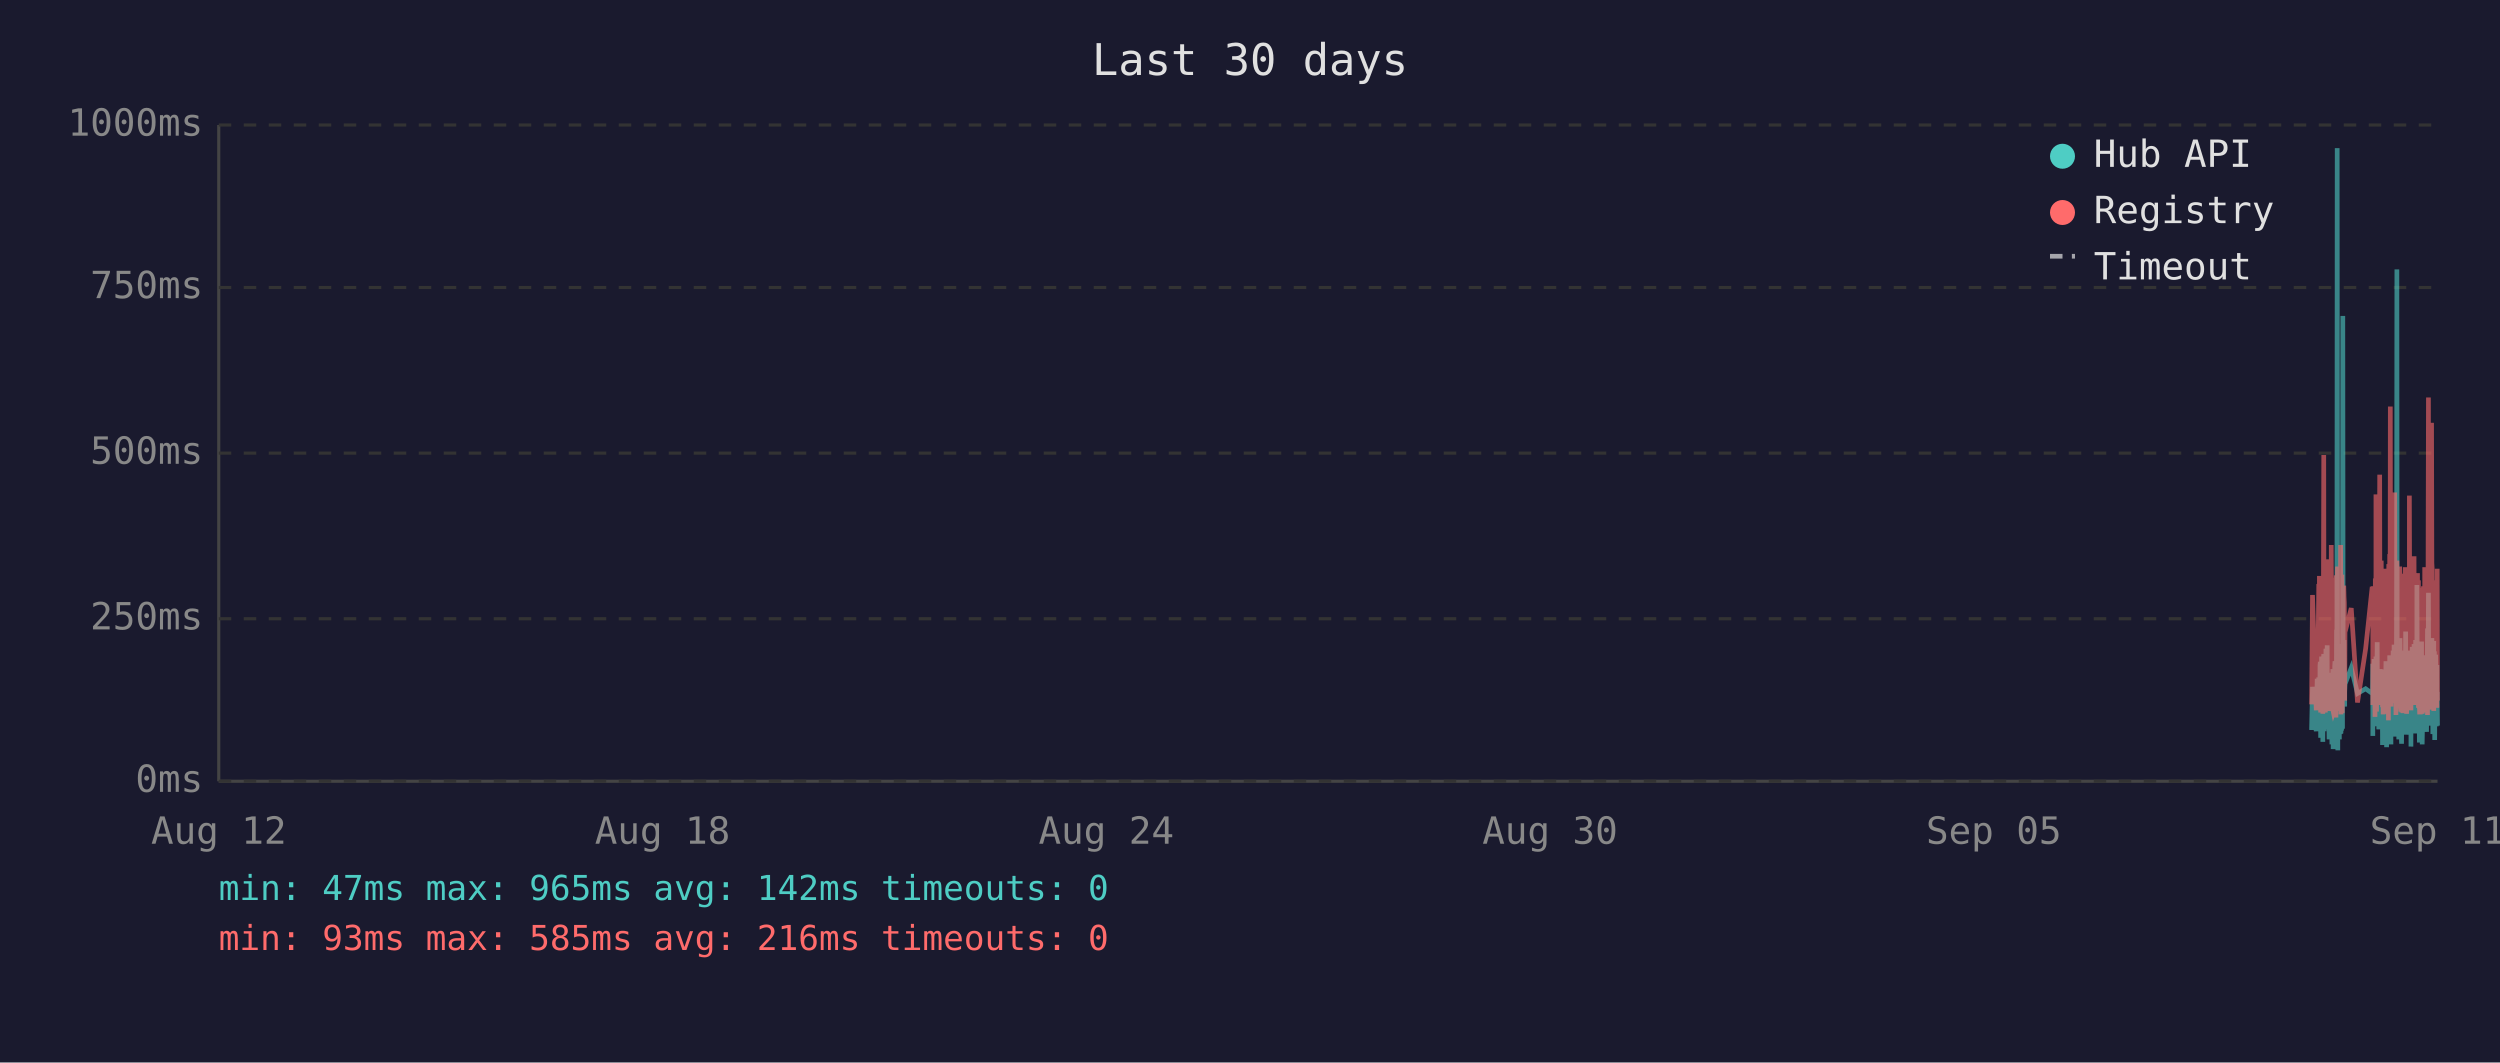
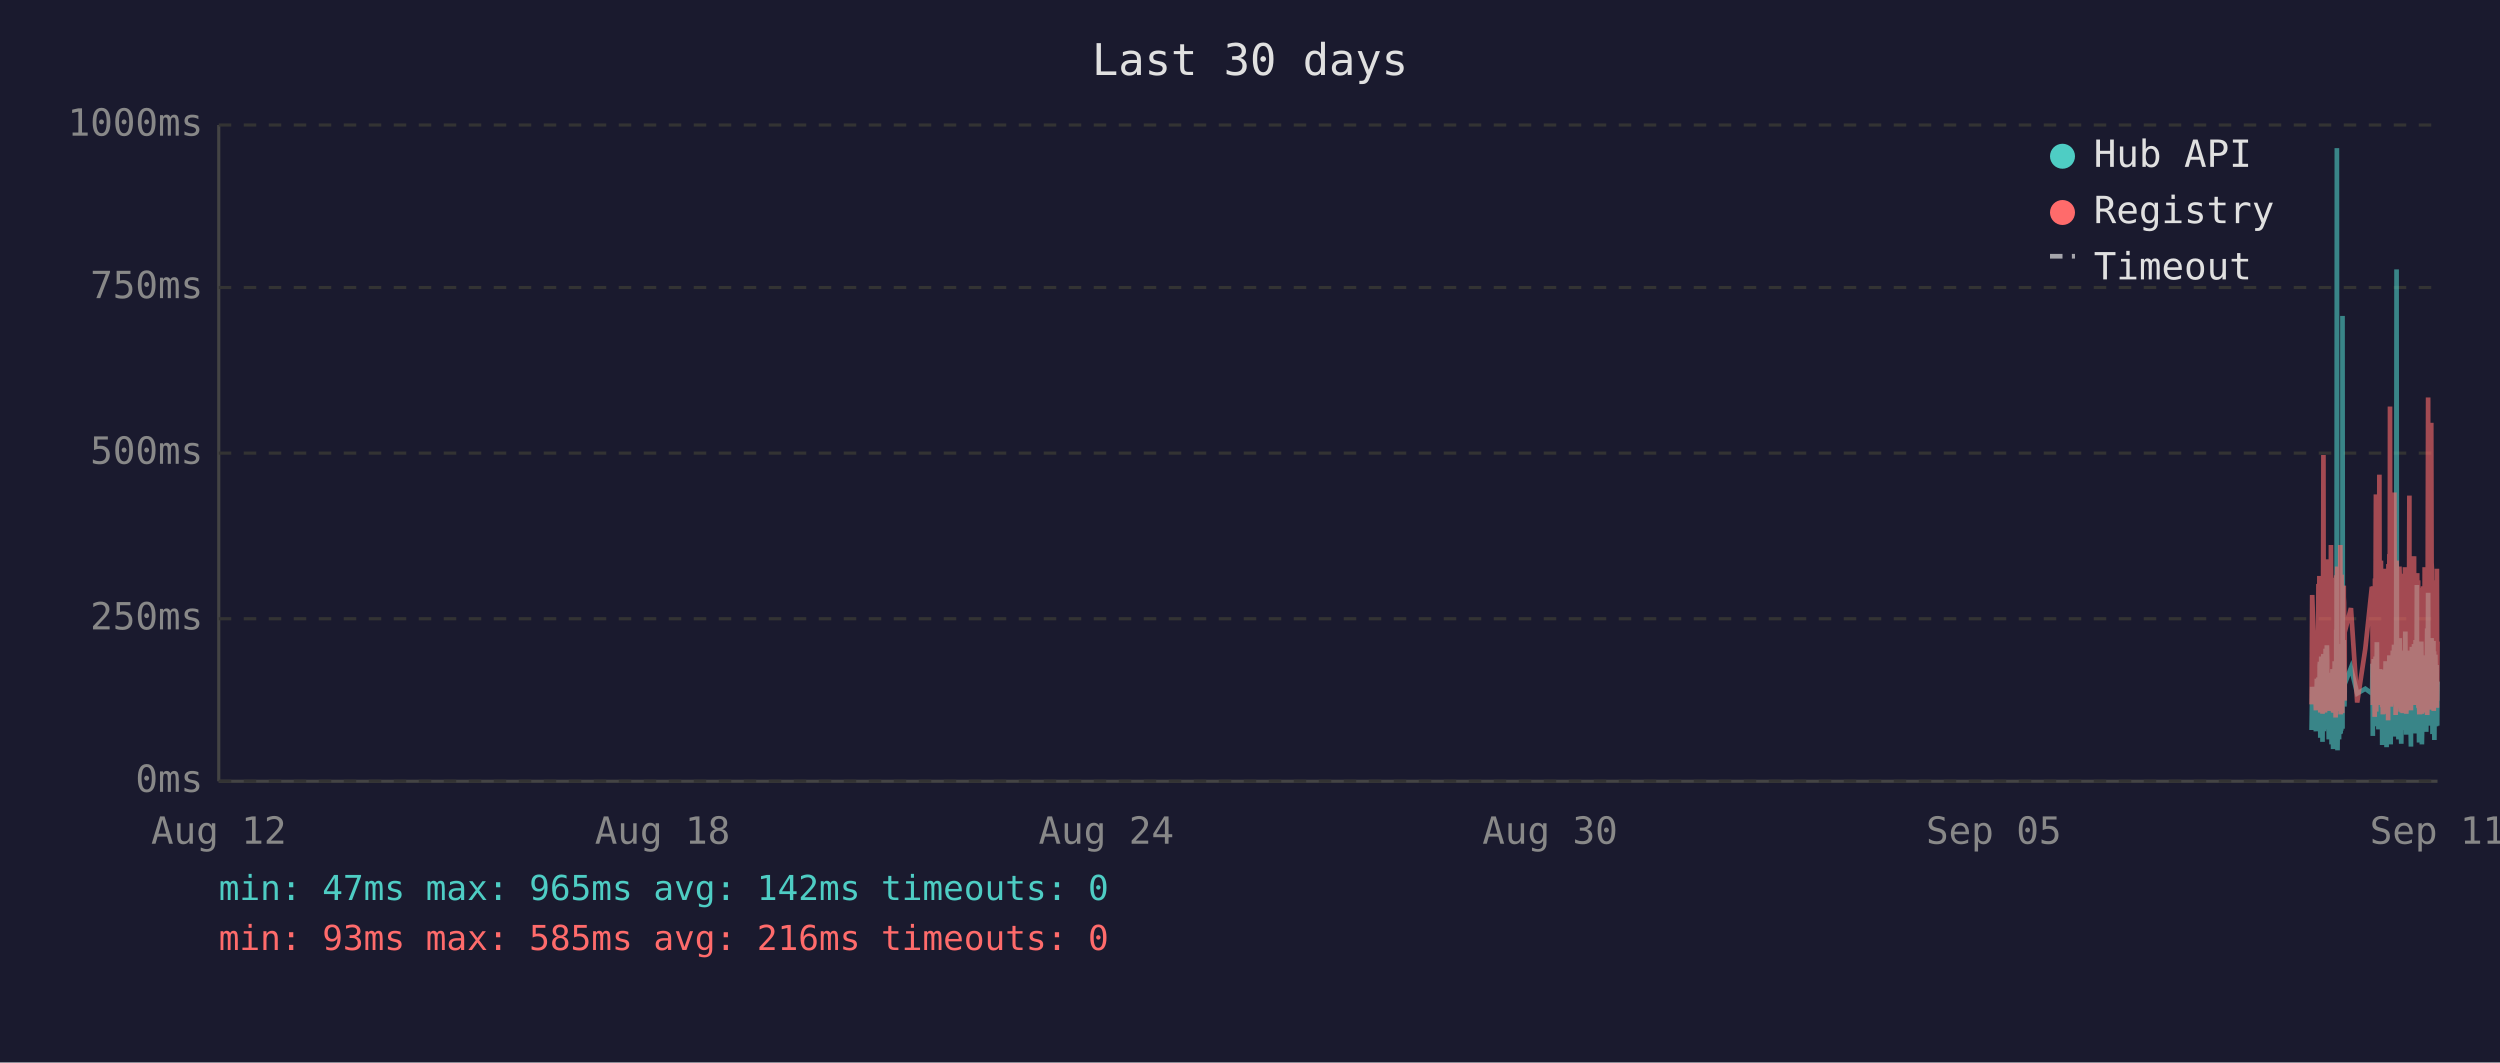
<svg xmlns="http://www.w3.org/2000/svg" viewBox="0 0 800 340" font-family="monospace" font-size="12">
  <rect width="800" height="340" fill="#1a1a2e" />
  <text x="400" y="24" fill="#e0e0e0" font-size="14" text-anchor="middle">Last 30 days</text>
  <line x1="70" y1="40" x2="70" y2="250" stroke="#444" stroke-width="1" />
  <line x1="70" y1="250" x2="780" y2="250" stroke="#444" stroke-width="1" />
  <line x1="70" y1="250" x2="780" y2="250" stroke="#333" stroke-width="1" stroke-dasharray="4" />
  <text x="65" y="250" fill="#888" text-anchor="end" dominant-baseline="middle">0ms</text>
  <line x1="70" y1="198" x2="780" y2="198" stroke="#333" stroke-width="1" stroke-dasharray="4" />
  <text x="65" y="198" fill="#888" text-anchor="end" dominant-baseline="middle">250ms</text>
  <line x1="70" y1="145" x2="780" y2="145" stroke="#333" stroke-width="1" stroke-dasharray="4" />
  <text x="65" y="145" fill="#888" text-anchor="end" dominant-baseline="middle">500ms</text>
  <line x1="70" y1="92" x2="780" y2="92" stroke="#333" stroke-width="1" stroke-dasharray="4" />
  <text x="65" y="92" fill="#888" text-anchor="end" dominant-baseline="middle">750ms</text>
  <line x1="70" y1="40" x2="780" y2="40" stroke="#333" stroke-width="1" stroke-dasharray="4" />
  <text x="65" y="40" fill="#888" text-anchor="end" dominant-baseline="middle">1000ms</text>
  <text x="70" y="270" fill="#888" text-anchor="middle">Aug 12</text>
  <text x="212" y="270" fill="#888" text-anchor="middle">Aug 18</text>
  <text x="354" y="270" fill="#888" text-anchor="middle">Aug 24</text>
  <text x="496" y="270" fill="#888" text-anchor="middle">Aug 30</text>
  <text x="638" y="270" fill="#888" text-anchor="middle">Sep 05</text>
  <text x="780" y="270" fill="#888" text-anchor="middle">Sep 11</text>
-   <polyline points="739.7,233.6 740.0,219.8 741.2,234.0 741.5,217.2 741.6,223.3 742.0,216.8 742.1,222.3 742.2,224.2 742.2,225.0 742.3,233.6 742.4,213.0 742.5,211.8 742.6,236.1 742.6,235.1 742.7,223.8 742.7,221.2 742.8,222.3 742.9,210.1 743.0,223.3 743.1,234.7 743.2,220.6 743.2,218.9 743.3,237.4 743.4,223.1 743.5,210.9 743.6,209.3 743.7,234.0 743.7,217.0 743.8,214.3 743.9,230.9 744.0,233.4 744.1,220.6 744.1,221.2 744.2,220.6 744.2,215.8 744.3,207.6 744.4,216.6 744.5,213.9 744.6,218.9 744.7,206.5 744.7,211.4 744.8,228.4 744.9,226.1 745.0,220.2 745.1,221.2 745.1,221.9 745.2,228.8 745.3,236.6 745.4,221.9 745.5,215.3 745.6,231.1 745.6,221.9 745.7,221.2 745.8,218.7 745.9,234.7 746.0,221.2 746.1,218.1 746.1,223.1 746.2,238.2 746.3,220.8 746.4,224.8 746.5,214.1 746.6,232.6 746.6,239.7 746.7,237.6 746.8,232.6 746.9,219.1 747.0,219.8 747.1,217.2 747.1,213.2 747.2,211.6 747.3,220.2 747.4,216.6 747.5,222.5 747.5,234.7 747.6,229.4 747.6,225.6 747.7,201.5 747.8,223.8 747.9,47.4 748.0,196.0 748.1,240.1 748.1,231.1 748.2,221.0 748.3,225.0 748.4,217.9 748.5,212.8 748.6,236.6 748.6,222.7 748.7,222.9 748.8,221.0 748.9,234.9 749.0,209.0 749.1,234.7 749.1,213.5 749.2,206.1 749.3,233.8 749.4,220.2 749.5,230.7 749.5,223.8 749.6,233.2 749.7,101.1 749.8,207.2 749.9,217.9 750.0,218.9 750.0,224.4 750.1,204.8 750.2,216.6 750.3,226.1 750.3,221.2 750.4,218.9 752.4,213.7 754.4,221.9 757.0,220.4 759.1,221.9 759.2,221.0 759.3,212.4 759.3,235.5 759.4,214.1 759.5,215.3 759.6,214.3 759.7,210.9 759.8,219.5 759.8,221.0 759.9,222.9 760.0,232.4 760.1,217.4 760.2,231.1 760.3,210.1 760.3,216.0 760.4,232.2 760.5,226.1 760.6,216.2 760.7,205.5 760.8,230.3 760.8,217.4 760.9,224.4 761.0,232.2 761.1,215.8 761.2,233.4 761.3,214.5 761.4,219.3 761.5,221.9 761.6,227.3 761.7,214.1 761.8,222.9 761.8,215.6 761.9,218.3 762.0,220.0 762.1,215.1 762.2,230.1 762.2,214.3 762.3,215.8 762.4,238.4 762.5,223.8 762.6,238.0 762.7,222.1 762.7,222.1 762.8,230.5 762.9,220.2 763.0,216.8 763.1,225.6 763.2,236.1 763.2,221.9 763.3,216.8 763.4,220.6 763.5,211.6 763.6,216.6 763.7,233.8 763.7,239.1 763.8,234.9 763.9,227.3 764.0,229.4 764.1,211.6 764.2,215.1 764.2,215.8 764.3,236.1 764.3,235.3 764.4,221.7 764.5,216.8 764.6,233.8 764.7,209.7 764.7,223.8 764.8,222.7 764.9,216.6 765.0,229.4 765.1,238.2 765.1,229.6 765.2,220.4 765.3,214.5 765.4,220.4 765.5,229.8 765.6,221.2 765.6,219.3 765.7,217.4 765.8,208.2 765.9,218.5 766.0,208.2 766.1,218.9 766.1,206.3 766.2,235.7 766.3,212.2 766.4,213.9 766.5,219.8 766.6,218.7 766.6,233.0 766.7,219.3 766.8,226.1 766.9,197.1 767.0,86.2 767.1,216.0 767.1,233.8 767.2,208.2 767.3,213.0 767.4,210.3 767.5,223.3 767.6,236.6 767.6,217.9 767.7,205.9 767.8,216.4 767.9,216.4 768.0,204.2 768.1,216.4 768.1,219.8 768.2,213.7 768.2,231.7 768.3,223.1 768.4,234.9 768.5,238.0 768.6,228.2 768.6,231.5 768.7,222.1 768.8,222.1 768.9,233.6 769.0,219.5 769.1,208.2 769.1,225.8 769.2,212.8 769.3,221.0 769.4,233.2 769.5,224.4 769.5,231.5 769.6,216.0 769.7,218.9 769.8,202.1 769.9,224.6 770.0,217.7 770.0,235.1 770.1,222.9 770.2,226.1 770.3,221.4 770.4,219.8 770.5,211.4 770.5,212.2 770.6,220.8 770.7,208.2 770.8,221.4 770.9,222.5 771.0,214.9 771.0,220.2 771.1,209.0 771.2,219.5 771.3,220.2 771.4,215.3 771.5,218.7 771.5,233.4 771.5,238.9 771.6,210.9 771.7,223.5 771.8,213.2 771.9,207.0 772.0,219.5 772.0,216.4 772.1,223.3 772.2,224.2 772.3,215.3 772.4,210.9 772.5,221.0 772.5,206.1 772.6,233.0 772.7,220.4 772.8,210.7 772.9,220.2 773.0,234.7 773.0,204.8 773.1,219.1 773.2,228.6 773.3,214.3 773.4,222.3 773.4,187.2 773.5,208.6 773.6,221.2 773.7,207.4 773.8,220.6 773.9,221.4 773.9,228.4 774.0,223.5 774.1,226.5 774.2,237.6 774.2,221.4 774.3,234.2 774.4,220.8 774.4,214.9 774.5,234.5 774.6,217.0 774.7,227.1 774.8,221.7 774.9,205.3 774.9,215.6 775.0,226.5 775.1,238.2 775.2,232.6 775.3,223.3 775.4,216.8 775.4,234.0 775.5,225.4 775.6,218.1 775.7,209.9 775.8,218.3 775.9,225.6 775.9,209.7 776.0,211.6 776.1,224.0 776.2,219.1 776.2,221.4 776.3,223.8 776.4,233.4 776.4,226.7 776.5,234.2 776.6,222.9 776.7,213.0 776.8,201.1 776.8,229.2 776.9,220.8 777.0,215.8 777.1,189.7 777.2,223.5 777.3,208.8 777.3,223.3 777.4,217.7 777.5,207.8 777.6,218.1 777.7,213.9 777.8,212.0 777.8,218.9 777.9,218.3 778.0,232.2 778.1,206.3 778.2,204.2 778.3,218.5 778.3,230.9 778.4,218.3 778.5,234.9 778.6,229.8 778.7,215.3 778.8,205.1 778.8,232.6 778.9,231.1 779.0,208.4 779.1,236.8 779.2,218.9 779.3,228.6 779.3,228.4 779.4,209.5 779.5,217.0 779.6,232.4 779.7,230.1 779.8,212.8 779.8,223.8 779.9,221.4 780.0,232.2" fill="none" stroke="#4ecdc4" stroke-width="1.5" opacity="0.6" />
-   <polyline points="739.7,225.4 740.0,190.4 741.2,227.3 741.5,201.7 741.6,226.5 742.0,187.6 742.1,187.6 742.2,215.8 742.2,184.3 742.3,224.6 742.4,206.3 742.5,192.5 742.6,228.0 742.6,225.8 742.7,209.0 742.7,204.0 742.8,209.0 742.9,196.2 743.0,224.4 743.1,225.8 743.2,206.1 743.2,204.2 743.3,228.4 743.4,222.3 743.5,186.0 743.6,145.6 743.7,226.3 743.7,215.1 743.8,226.3 743.9,224.2 744.0,226.5 744.1,228.0 744.1,228.0 744.2,206.5 744.2,198.1 744.3,181.3 744.4,193.1 744.5,199.4 744.6,181.1 744.7,201.1 744.7,196.7 744.8,223.5 744.9,214.9 745.0,179.0 745.1,185.3 745.1,227.5 745.2,225.8 745.3,226.7 745.4,185.7 745.5,209.5 745.6,224.4 745.6,184.9 745.7,184.5 745.8,206.3 745.9,225.0 746.0,174.4 746.1,200.7 746.1,185.3 746.2,226.5 746.3,186.4 746.4,222.7 746.5,190.8 746.6,216.6 746.6,227.5 746.7,228.0 746.8,227.7 746.9,186.6 747.0,210.5 747.1,200.2 747.1,200.4 747.2,198.1 747.3,206.1 747.4,190.4 747.5,184.9 747.5,229.6 747.6,217.7 747.6,184.1 747.7,188.3 747.8,216.6 747.9,187.8 748.0,181.3 748.1,227.5 748.1,225.6 748.2,207.4 748.3,226.5 748.4,201.3 748.5,193.9 748.6,226.9 748.6,184.1 748.7,209.0 748.8,185.5 748.9,225.8 749.0,174.4 749.1,228.6 749.1,192.7 749.2,197.5 749.3,224.0 749.4,183.9 749.5,225.0 749.5,228.2 749.6,216.0 749.7,209.9 749.8,192.2 749.9,193.3 750.0,221.7 750.0,187.4 750.1,191.0 750.2,192.9 750.3,217.2 750.3,224.2 750.4,202.3 752.4,194.6 754.4,224.8 757.0,207.6 759.1,187.8 759.2,188.7 759.3,201.7 759.3,225.6 759.4,191.0 759.5,187.6 759.6,190.8 759.7,190.6 759.8,208.8 759.8,210.5 759.9,216.0 760.0,229.4 760.1,185.1 760.2,218.7 760.3,182.8 760.3,158.2 760.4,221.7 760.5,227.7 760.6,191.8 760.7,178.8 760.8,225.4 760.8,203.0 760.9,219.5 761.0,219.3 761.1,205.3 761.2,225.6 761.3,182.0 761.4,181.3 761.5,151.9 761.6,218.5 761.7,189.1 761.8,208.0 761.8,207.4 761.9,210.1 762.0,179.4 762.1,202.1 762.2,224.2 762.2,194.3 762.3,189.9 762.4,226.3 762.5,196.4 762.6,228.6 762.7,206.5 762.7,217.4 762.8,224.4 762.9,182.0 763.0,191.4 763.1,228.4 763.2,225.4 763.2,225.2 763.3,187.6 763.4,184.7 763.5,196.7 763.6,204.0 763.7,223.8 763.7,224.4 763.8,226.9 763.9,215.6 764.0,216.8 764.1,210.1 764.2,208.2 764.2,205.9 764.3,230.5 764.3,228.4 764.4,180.5 764.5,186.4 764.6,223.8 764.7,177.3 764.7,184.7 764.8,225.8 764.9,130.1 765.0,217.2 765.1,226.1 765.1,224.8 765.2,181.8 765.3,190.8 765.4,201.7 765.5,225.0 765.6,221.0 765.6,183.4 765.7,192.7 765.8,199.2 765.9,184.9 766.0,182.2 766.1,183.9 766.1,178.4 766.2,224.2 766.3,157.6 766.4,197.7 766.5,208.6 766.6,184.5 766.6,214.1 766.7,228.8 766.8,206.5 766.9,194.6 767.0,179.4 767.1,186.6 767.1,221.9 767.2,214.1 767.3,203.6 767.4,197.3 767.5,208.8 767.6,225.2 767.6,190.6 767.7,194.6 767.8,189.5 767.9,181.3 768.0,184.5 768.1,191.4 768.1,188.1 768.2,192.7 768.2,226.1 768.3,227.7 768.4,225.0 768.5,223.5 768.6,215.3 768.6,228.0 768.7,215.1 768.8,184.5 768.9,215.3 769.0,228.2 769.1,197.3 769.1,184.3 769.2,224.4 769.3,183.6 769.4,225.6 769.5,185.3 769.5,224.8 769.6,226.3 769.7,181.5 769.8,190.8 769.9,213.5 770.0,189.7 770.0,225.0 770.1,228.4 770.2,226.3 770.3,217.7 770.4,203.4 770.5,199.6 770.5,194.8 770.6,185.3 770.7,199.4 770.8,188.9 770.9,215.1 771.0,190.6 771.0,158.6 771.1,192.7 771.2,187.8 771.3,207.8 771.4,195.0 771.5,184.1 771.5,216.0 771.5,227.3 771.6,183.6 771.7,223.8 771.8,194.3 771.9,182.8 772.0,185.1 772.0,202.3 772.1,204.4 772.2,220.6 772.3,189.3 772.4,207.8 772.5,181.3 772.5,178.0 772.6,223.3 772.7,183.4 772.8,191.6 772.9,204.0 773.0,225.6 773.0,195.8 773.1,210.1 773.2,222.9 773.3,189.1 773.4,207.0 773.4,191.2 773.5,197.5 773.6,183.4 773.7,197.9 773.8,193.5 773.9,185.7 773.9,226.5 774.0,225.4 774.1,210.9 774.2,226.7 774.2,225.2 774.3,228.6 774.4,210.1 774.4,193.1 774.5,228.6 774.6,214.7 774.7,214.9 774.8,214.5 774.9,188.1 774.9,191.4 775.0,226.3 775.1,228.4 775.2,223.8 775.3,211.4 775.4,216.8 775.4,226.5 775.5,187.6 775.6,203.4 775.7,226.5 775.8,191.2 775.9,217.0 775.9,181.5 776.0,196.2 776.1,228.0 776.2,191.8 776.2,225.8 776.3,225.8 776.4,227.5 776.4,218.3 776.5,227.7 776.6,183.9 776.7,190.6 776.8,228.8 776.8,222.9 776.9,223.8 777.0,170.4 777.1,127.2 777.2,196.0 777.3,199.6 777.3,227.1 777.4,188.9 777.5,191.6 777.6,209.0 777.7,192.5 777.8,188.5 777.8,182.2 777.9,209.0 778.0,225.6 778.1,135.3 778.2,180.1 778.3,182.0 778.3,225.2 778.4,185.7 778.5,223.8 778.6,225.8 778.7,189.1 778.8,207.0 778.8,227.5 778.9,216.0 779.0,197.1 779.1,222.5 779.2,214.5 779.3,217.2 779.3,223.8 779.4,189.5 779.5,186.8 779.6,223.5 779.7,223.3 779.8,189.9 779.8,226.5 779.9,182.0 780.0,224.2" fill="none" stroke="#ff6b6b" stroke-width="1.5" opacity="0.6" />
+   <polyline points="739.7,233.6 739.9,219.8 741.1,234.0 741.4,217.2 741.6,223.3 741.9,216.8 742.0,222.3 742.1,224.2 742.2,225.0 742.2,233.6 742.3,213.0 742.4,211.8 742.5,236.1 742.5,235.1 742.6,223.8 742.7,221.2 742.7,222.3 742.8,210.1 742.9,223.3 743.0,234.7 743.1,220.6 743.2,218.9 743.2,237.4 743.3,223.1 743.4,210.9 743.5,209.3 743.6,234.0 743.7,217.0 743.7,214.3 743.8,230.9 743.9,233.4 744.0,220.6 744.0,221.2 744.1,220.6 744.2,215.8 744.2,207.6 744.3,216.6 744.4,213.9 744.5,218.9 744.6,206.5 744.7,211.4 744.7,228.4 744.8,226.1 744.9,220.2 745.0,221.2 745.1,221.9 745.1,228.8 745.2,236.6 745.3,221.9 745.4,215.3 745.5,231.1 745.6,221.9 745.6,221.2 745.7,218.7 745.8,234.7 745.9,221.2 746.0,218.1 746.1,223.1 746.1,238.2 746.2,220.8 746.3,224.8 746.4,214.1 746.5,232.6 746.6,239.7 746.6,237.6 746.7,232.6 746.8,219.1 746.9,219.8 747.0,217.2 747.1,213.2 747.1,211.6 747.2,220.2 747.3,216.6 747.4,222.5 747.4,234.7 747.5,229.4 747.6,225.6 747.6,201.5 747.7,223.8 747.8,47.4 747.9,196.0 748.0,240.1 748.1,231.1 748.1,221.0 748.2,225.0 748.3,217.9 748.4,212.8 748.5,236.6 748.6,222.7 748.6,222.9 748.7,221.0 748.8,234.9 748.9,209.0 749.0,234.7 749.1,213.5 749.1,206.1 749.2,233.8 749.3,220.2 749.4,230.7 749.5,223.8 749.6,233.2 749.6,101.1 749.7,207.2 749.8,217.9 749.9,218.9 750.0,224.4 750.0,204.8 750.1,216.6 750.2,226.1 750.3,221.2 750.3,218.9 752.3,213.7 754.3,221.9 756.9,220.4 759.0,221.9 759.1,221.0 759.2,212.4 759.3,235.5 759.3,214.1 759.4,215.3 759.5,214.3 759.6,210.9 759.7,219.5 759.8,221.0 759.8,222.9 759.9,232.4 760.0,217.4 760.1,231.1 760.2,210.1 760.3,216.0 760.3,232.2 760.4,226.1 760.5,216.2 760.6,205.5 760.7,230.3 760.8,217.4 760.8,224.4 760.9,232.2 761.0,215.8 761.1,233.4 761.2,214.5 761.3,219.3 761.4,221.9 761.5,227.3 761.6,214.1 761.7,222.9 761.7,215.6 761.8,218.3 761.9,220.0 762.0,215.1 762.1,230.1 762.2,214.3 762.2,215.8 762.3,238.4 762.4,223.8 762.5,238.0 762.6,222.1 762.7,222.1 762.7,230.5 762.8,220.2 762.9,216.8 763.0,225.6 763.1,236.1 763.2,221.9 763.2,216.8 763.3,220.6 763.4,211.6 763.5,216.6 763.6,233.8 763.7,239.1 763.7,234.9 763.8,227.3 763.9,229.4 764.0,211.6 764.1,215.1 764.2,215.8 764.2,236.1 764.2,235.3 764.3,221.7 764.4,216.8 764.5,233.8 764.6,209.7 764.7,223.8 764.7,222.7 764.8,216.6 764.9,229.4 765.0,238.2 765.1,229.6 765.2,220.4 765.2,214.5 765.3,220.4 765.4,229.8 765.5,221.2 765.6,219.3 765.6,217.4 765.7,208.2 765.8,218.5 765.9,208.2 766.0,218.9 766.1,206.3 766.1,235.7 766.2,212.2 766.3,213.9 766.4,219.8 766.5,218.7 766.6,233.0 766.6,219.3 766.7,226.1 766.8,197.1 766.9,86.2 767.0,216.0 767.1,233.8 767.1,208.2 767.2,213.0 767.3,210.3 767.4,223.3 767.5,236.6 767.6,217.9 767.6,205.9 767.7,216.4 767.8,216.4 767.9,204.2 768.0,216.4 768.1,219.8 768.1,213.7 768.1,231.7 768.2,223.1 768.3,234.9 768.4,238.0 768.5,228.2 768.6,231.5 768.6,222.1 768.7,222.1 768.8,233.6 768.9,219.5 769.0,208.2 769.1,225.8 769.1,212.8 769.2,221.0 769.3,233.2 769.4,224.4 769.5,231.5 769.5,216.0 769.6,218.9 769.7,202.1 769.8,224.6 769.9,217.7 770.0,235.1 770.0,222.9 770.1,226.1 770.2,221.4 770.3,219.8 770.4,211.4 770.5,212.2 770.5,220.8 770.6,208.2 770.7,221.4 770.8,222.5 770.9,214.9 771.0,220.2 771.0,209.0 771.1,219.5 771.2,220.2 771.3,215.3 771.4,218.7 771.4,233.4 771.5,238.9 771.5,210.9 771.6,223.5 771.7,213.2 771.8,207.0 771.9,219.5 772.0,216.4 772.0,223.3 772.1,224.2 772.2,215.3 772.3,210.9 772.4,221.0 772.5,206.1 772.5,233.0 772.6,220.4 772.7,210.7 772.8,220.2 772.9,234.7 773.0,204.8 773.0,219.1 773.1,228.6 773.2,214.3 773.3,222.3 773.4,187.2 773.4,208.6 773.5,221.2 773.6,207.4 773.7,220.6 773.8,221.4 773.9,228.4 773.9,223.5 774.0,226.5 774.1,237.6 774.1,221.4 774.2,234.2 774.3,220.8 774.4,214.9 774.4,234.5 774.5,217.0 774.6,227.1 774.7,221.7 774.8,205.3 774.9,215.6 774.9,226.5 775.0,238.2 775.1,232.6 775.2,223.3 775.3,216.8 775.4,234.0 775.4,225.4 775.5,218.1 775.6,209.9 775.7,218.3 775.8,225.6 775.9,209.7 775.9,211.6 776.0,224.0 776.1,219.1 776.1,221.4 776.2,223.8 776.3,233.4 776.4,226.7 776.4,234.2 776.5,222.9 776.6,213.0 776.7,201.1 776.8,229.2 776.8,220.8 776.9,215.8 777.0,189.7 777.1,223.5 777.2,208.8 777.3,223.3 777.3,217.7 777.4,207.8 777.5,218.1 777.6,213.9 777.7,212.0 777.8,218.9 777.8,218.3 777.9,232.2 778.0,206.3 778.1,204.2 778.2,218.5 778.3,230.9 778.3,218.3 778.4,234.9 778.5,229.8 778.6,215.3 778.7,205.1 778.8,232.6 778.8,231.1 778.9,208.4 779.0,236.8 779.1,218.9 779.2,228.6 779.3,228.4 779.3,209.5 779.4,217.0 779.5,232.4 779.6,230.1 779.7,212.8 779.8,223.8 779.8,221.4 779.9,232.2 780.0,218.1" fill="none" stroke="#4ecdc4" stroke-width="1.5" opacity="0.6" />
+   <polyline points="739.7,225.4 739.9,190.4 741.1,227.3 741.4,201.7 741.6,226.5 741.9,187.6 742.0,187.6 742.1,215.8 742.2,184.3 742.2,224.6 742.3,206.3 742.4,192.5 742.5,228.0 742.5,225.8 742.6,209.0 742.7,204.0 742.7,209.0 742.8,196.2 742.9,224.4 743.0,225.8 743.1,206.1 743.2,204.2 743.2,228.4 743.3,222.3 743.4,186.0 743.5,145.6 743.6,226.3 743.7,215.1 743.7,226.3 743.8,224.2 743.9,226.5 744.0,228.0 744.0,228.0 744.1,206.5 744.2,198.1 744.2,181.3 744.3,193.1 744.4,199.4 744.5,181.1 744.6,201.1 744.7,196.7 744.7,223.5 744.8,214.9 744.9,179.0 745.0,185.3 745.1,227.5 745.1,225.8 745.2,226.7 745.3,185.7 745.4,209.5 745.5,224.4 745.6,184.9 745.6,184.5 745.7,206.3 745.8,225.0 745.9,174.4 746.0,200.7 746.1,185.3 746.1,226.5 746.2,186.4 746.3,222.7 746.4,190.8 746.5,216.6 746.6,227.5 746.6,228.0 746.7,227.7 746.8,186.6 746.9,210.5 747.0,200.2 747.1,200.4 747.1,198.1 747.2,206.1 747.3,190.4 747.4,184.9 747.4,229.6 747.5,217.7 747.6,184.1 747.6,188.3 747.7,216.6 747.8,187.8 747.9,181.3 748.0,227.5 748.1,225.6 748.1,207.4 748.2,226.5 748.3,201.3 748.4,193.9 748.5,226.9 748.6,184.1 748.6,209.0 748.7,185.5 748.8,225.8 748.9,174.4 749.0,228.6 749.1,192.7 749.1,197.5 749.2,224.0 749.3,183.9 749.4,225.0 749.5,228.2 749.6,216.0 749.6,209.9 749.7,192.2 749.8,193.3 749.9,221.7 750.0,187.4 750.0,191.0 750.1,192.9 750.2,217.2 750.3,224.2 750.3,202.3 752.3,194.6 754.3,224.8 756.9,207.6 759.0,187.8 759.1,188.7 759.2,201.7 759.3,225.6 759.3,191.0 759.4,187.6 759.5,190.8 759.6,190.6 759.7,208.8 759.8,210.5 759.8,216.0 759.9,229.4 760.0,185.1 760.1,218.7 760.2,182.8 760.3,158.2 760.3,221.7 760.4,227.7 760.5,191.8 760.6,178.8 760.7,225.4 760.8,203.0 760.8,219.5 760.9,219.3 761.0,205.3 761.1,225.6 761.2,182.0 761.3,181.3 761.4,151.9 761.5,218.5 761.6,189.1 761.7,208.0 761.7,207.4 761.8,210.1 761.9,179.4 762.0,202.1 762.1,224.2 762.2,194.3 762.2,189.9 762.3,226.3 762.4,196.4 762.5,228.6 762.6,206.5 762.7,217.4 762.7,224.4 762.8,182.0 762.9,191.4 763.0,228.4 763.1,225.4 763.2,225.2 763.2,187.6 763.3,184.7 763.4,196.7 763.5,204.0 763.6,223.8 763.7,224.4 763.7,226.9 763.8,215.6 763.9,216.8 764.0,210.1 764.1,208.2 764.2,205.9 764.2,230.5 764.2,228.4 764.3,180.5 764.4,186.4 764.5,223.8 764.6,177.3 764.7,184.7 764.7,225.8 764.8,130.1 764.9,217.2 765.0,226.1 765.1,224.8 765.2,181.8 765.2,190.8 765.3,201.7 765.4,225.0 765.5,221.0 765.6,183.4 765.6,192.7 765.7,199.2 765.8,184.9 765.9,182.2 766.0,183.9 766.1,178.4 766.1,224.2 766.2,157.6 766.3,197.7 766.4,208.6 766.5,184.5 766.6,214.1 766.6,228.8 766.7,206.5 766.8,194.6 766.9,179.4 767.0,186.6 767.1,221.9 767.1,214.1 767.2,203.6 767.3,197.3 767.4,208.8 767.5,225.2 767.6,190.6 767.6,194.6 767.7,189.5 767.8,181.3 767.9,184.5 768.0,191.4 768.1,188.1 768.1,192.7 768.1,226.1 768.2,227.7 768.3,225.0 768.4,223.5 768.5,215.3 768.6,228.0 768.6,215.1 768.7,184.5 768.8,215.3 768.9,228.2 769.0,197.3 769.1,184.3 769.1,224.4 769.2,183.6 769.3,225.6 769.4,185.3 769.5,224.8 769.5,226.3 769.6,181.5 769.7,190.8 769.8,213.5 769.9,189.7 770.0,225.0 770.0,228.4 770.1,226.3 770.2,217.7 770.3,203.4 770.4,199.6 770.5,194.8 770.5,185.3 770.6,199.4 770.7,188.9 770.8,215.1 770.9,190.6 771.0,158.6 771.0,192.7 771.1,187.8 771.2,207.8 771.3,195.0 771.4,184.1 771.4,216.0 771.5,227.3 771.5,183.6 771.6,223.8 771.7,194.3 771.8,182.8 771.9,185.1 772.0,202.3 772.0,204.4 772.1,220.6 772.2,189.3 772.3,207.8 772.4,181.3 772.5,178.0 772.5,223.3 772.6,183.4 772.7,191.6 772.8,204.0 772.9,225.6 773.0,195.8 773.0,210.1 773.1,222.9 773.2,189.1 773.3,207.0 773.4,191.2 773.4,197.5 773.5,183.4 773.6,197.9 773.7,193.5 773.8,185.7 773.9,226.5 773.9,225.4 774.0,210.9 774.1,226.7 774.1,225.2 774.2,228.6 774.3,210.1 774.4,193.1 774.4,228.6 774.5,214.7 774.6,214.9 774.7,214.5 774.8,188.1 774.9,191.4 774.9,226.3 775.0,228.4 775.1,223.8 775.2,211.4 775.3,216.8 775.4,226.5 775.4,187.6 775.5,203.4 775.6,226.5 775.7,191.2 775.8,217.0 775.9,181.5 775.9,196.2 776.0,228.0 776.1,191.8 776.1,225.8 776.2,225.8 776.3,227.5 776.4,218.3 776.4,227.7 776.5,183.9 776.6,190.6 776.7,228.8 776.8,222.9 776.8,223.8 776.9,170.4 777.0,127.2 777.1,196.0 777.2,199.6 777.3,227.1 777.3,188.9 777.4,191.6 777.5,209.0 777.6,192.5 777.7,188.5 777.8,182.2 777.8,209.0 777.9,225.6 778.0,135.3 778.1,180.1 778.2,182.0 778.3,225.2 778.3,185.7 778.4,223.8 778.5,225.8 778.6,189.1 778.7,207.0 778.8,227.5 778.8,216.0 778.9,197.1 779.0,222.5 779.1,214.5 779.2,217.2 779.3,223.8 779.3,189.5 779.4,186.8 779.5,223.5 779.6,223.3 779.7,189.9 779.8,226.5 779.8,182.0 779.9,224.2 780.0,205.3" fill="none" stroke="#ff6b6b" stroke-width="1.5" opacity="0.6" />
  <circle cx="660" cy="50" r="4" fill="#4ecdc4" />
  <text x="670" y="50" fill="#e0e0e0" dominant-baseline="middle">Hub API</text>
  <circle cx="660" cy="68" r="4" fill="#ff6b6b" />
  <text x="670" y="68" fill="#e0e0e0" dominant-baseline="middle">Registry</text>
  <line x1="656" y1="82" x2="664" y2="82" stroke="#e0e0e0" stroke-width="1.5" stroke-dasharray="4,3" opacity="0.7" />
  <text x="670" y="86" fill="#e0e0e0" dominant-baseline="middle">Timeout</text>
  <text x="70" y="288" fill="#4ecdc4" font-size="11">min: 47ms  max: 965ms  avg: 142ms  timeouts: 0</text>
  <text x="70" y="304" fill="#ff6b6b" font-size="11">min: 93ms  max: 585ms  avg: 216ms  timeouts: 0</text>
</svg>
